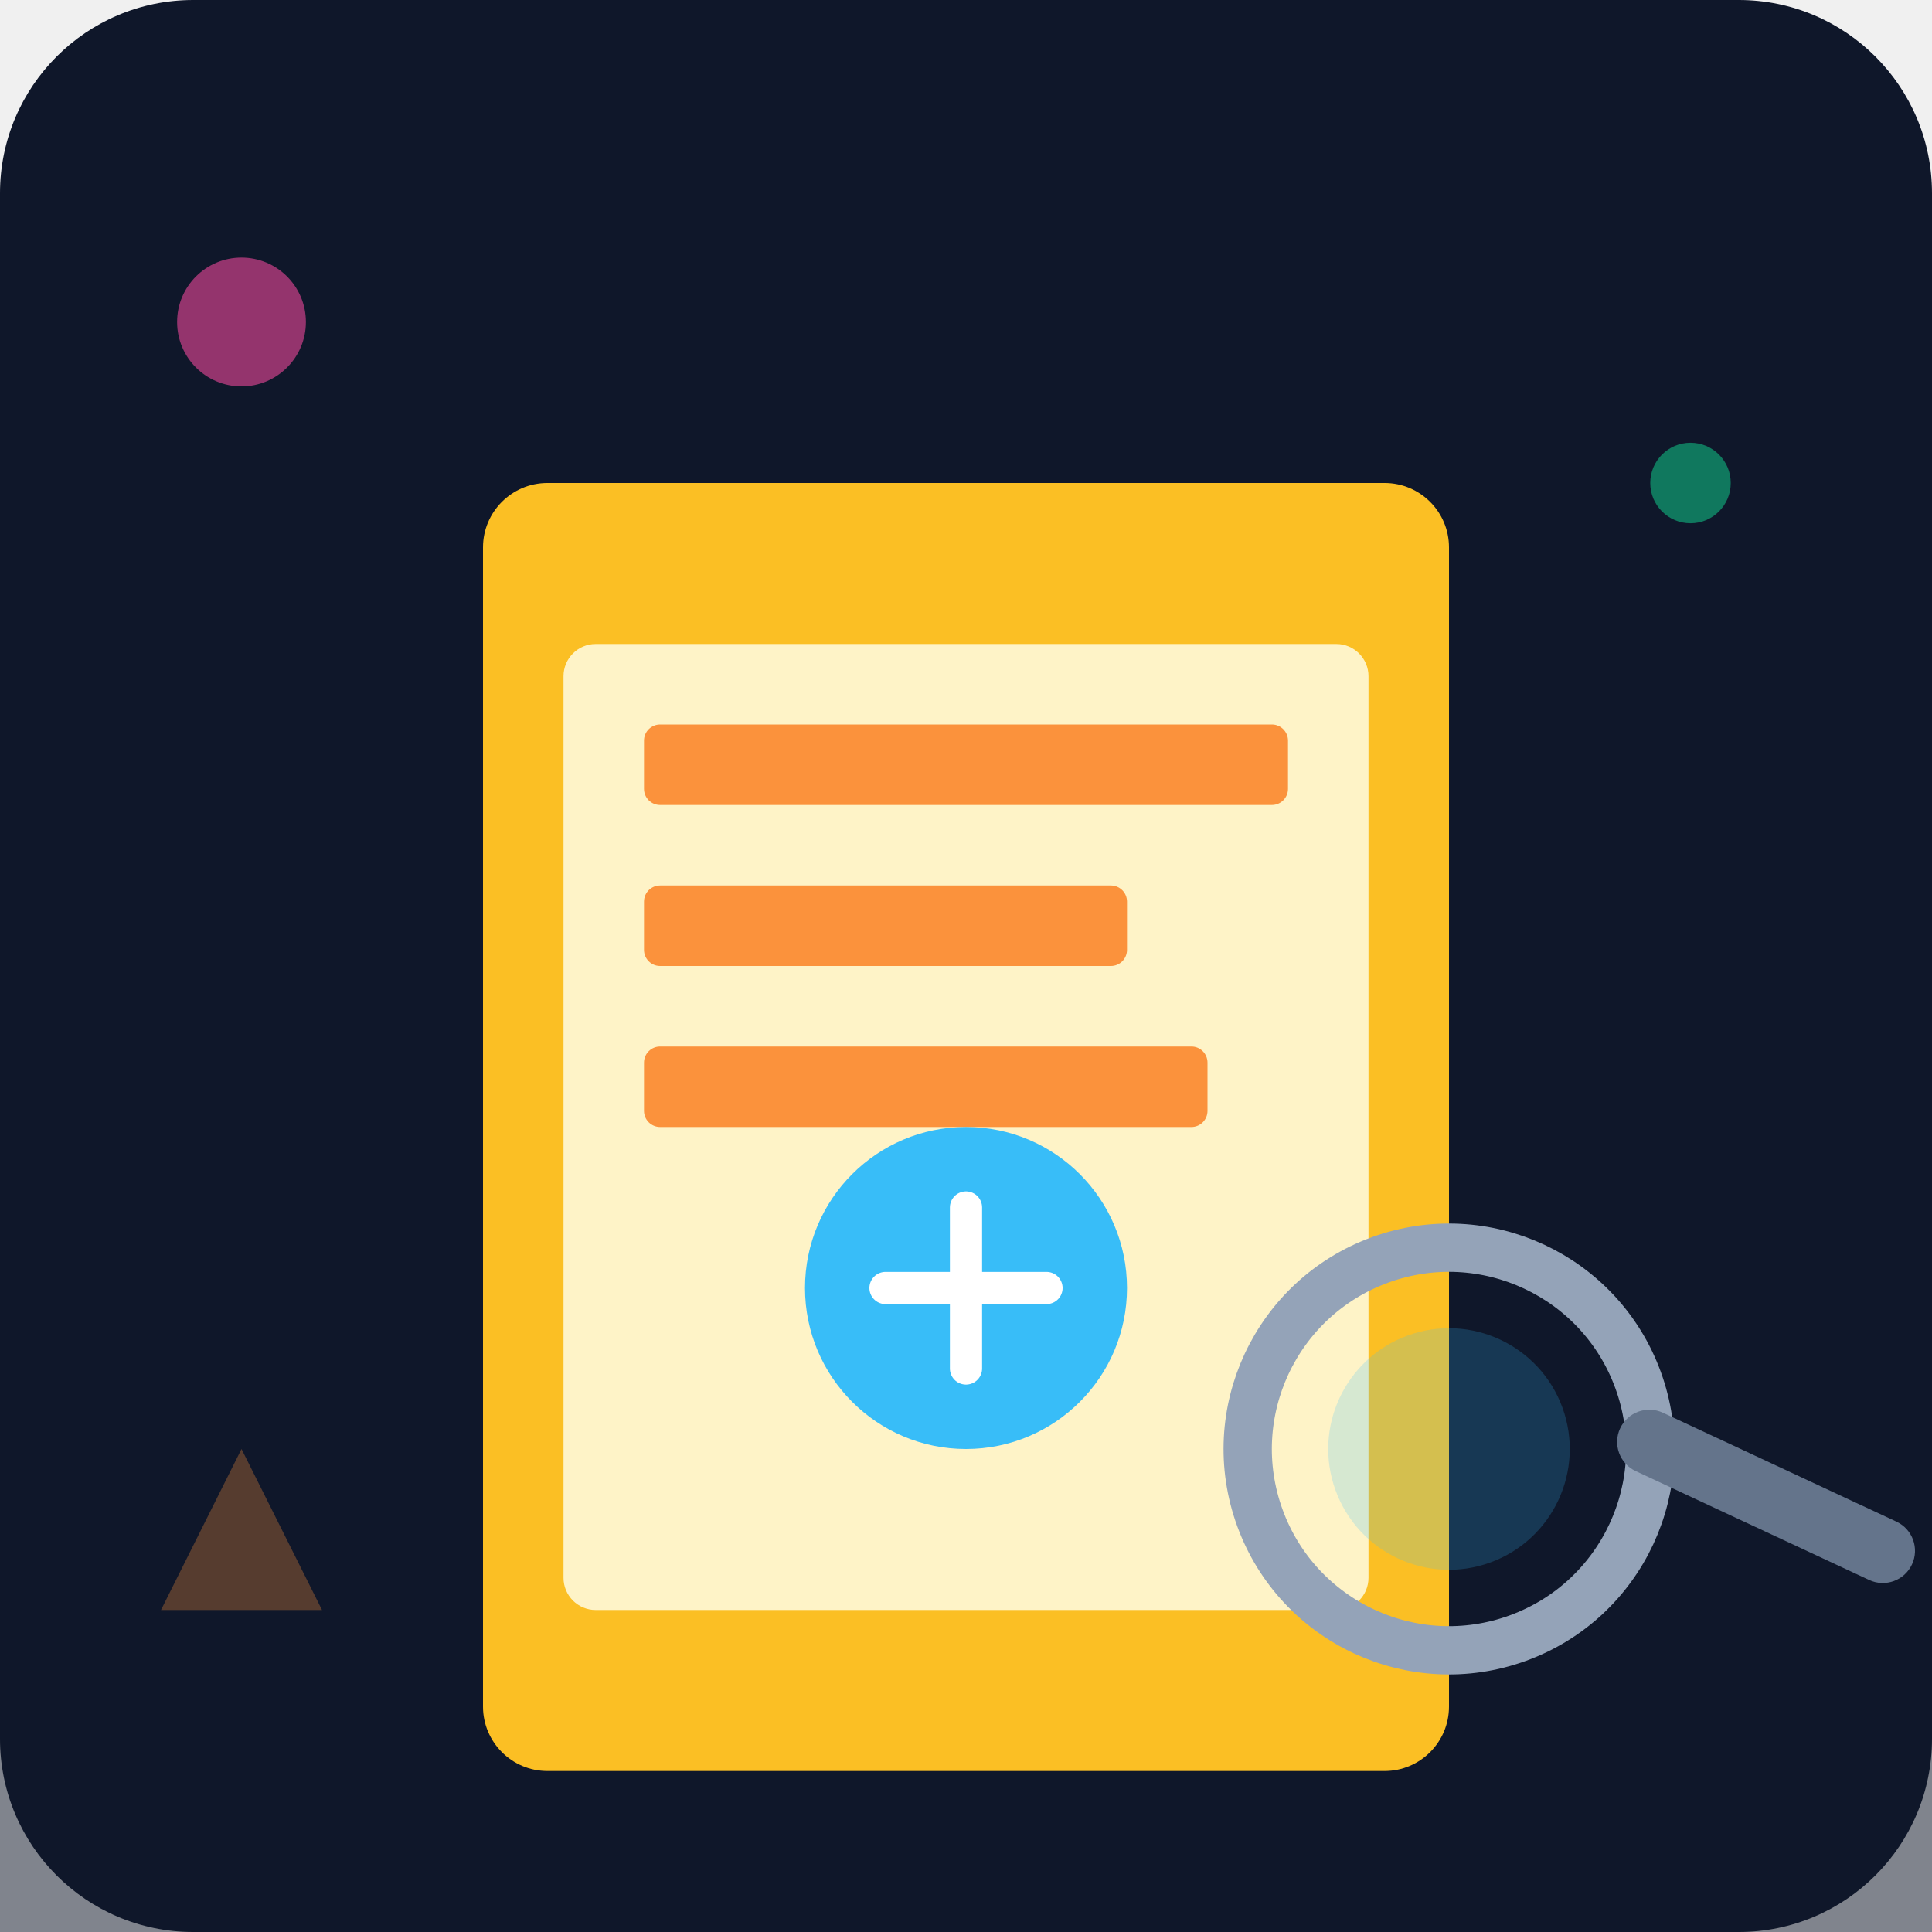
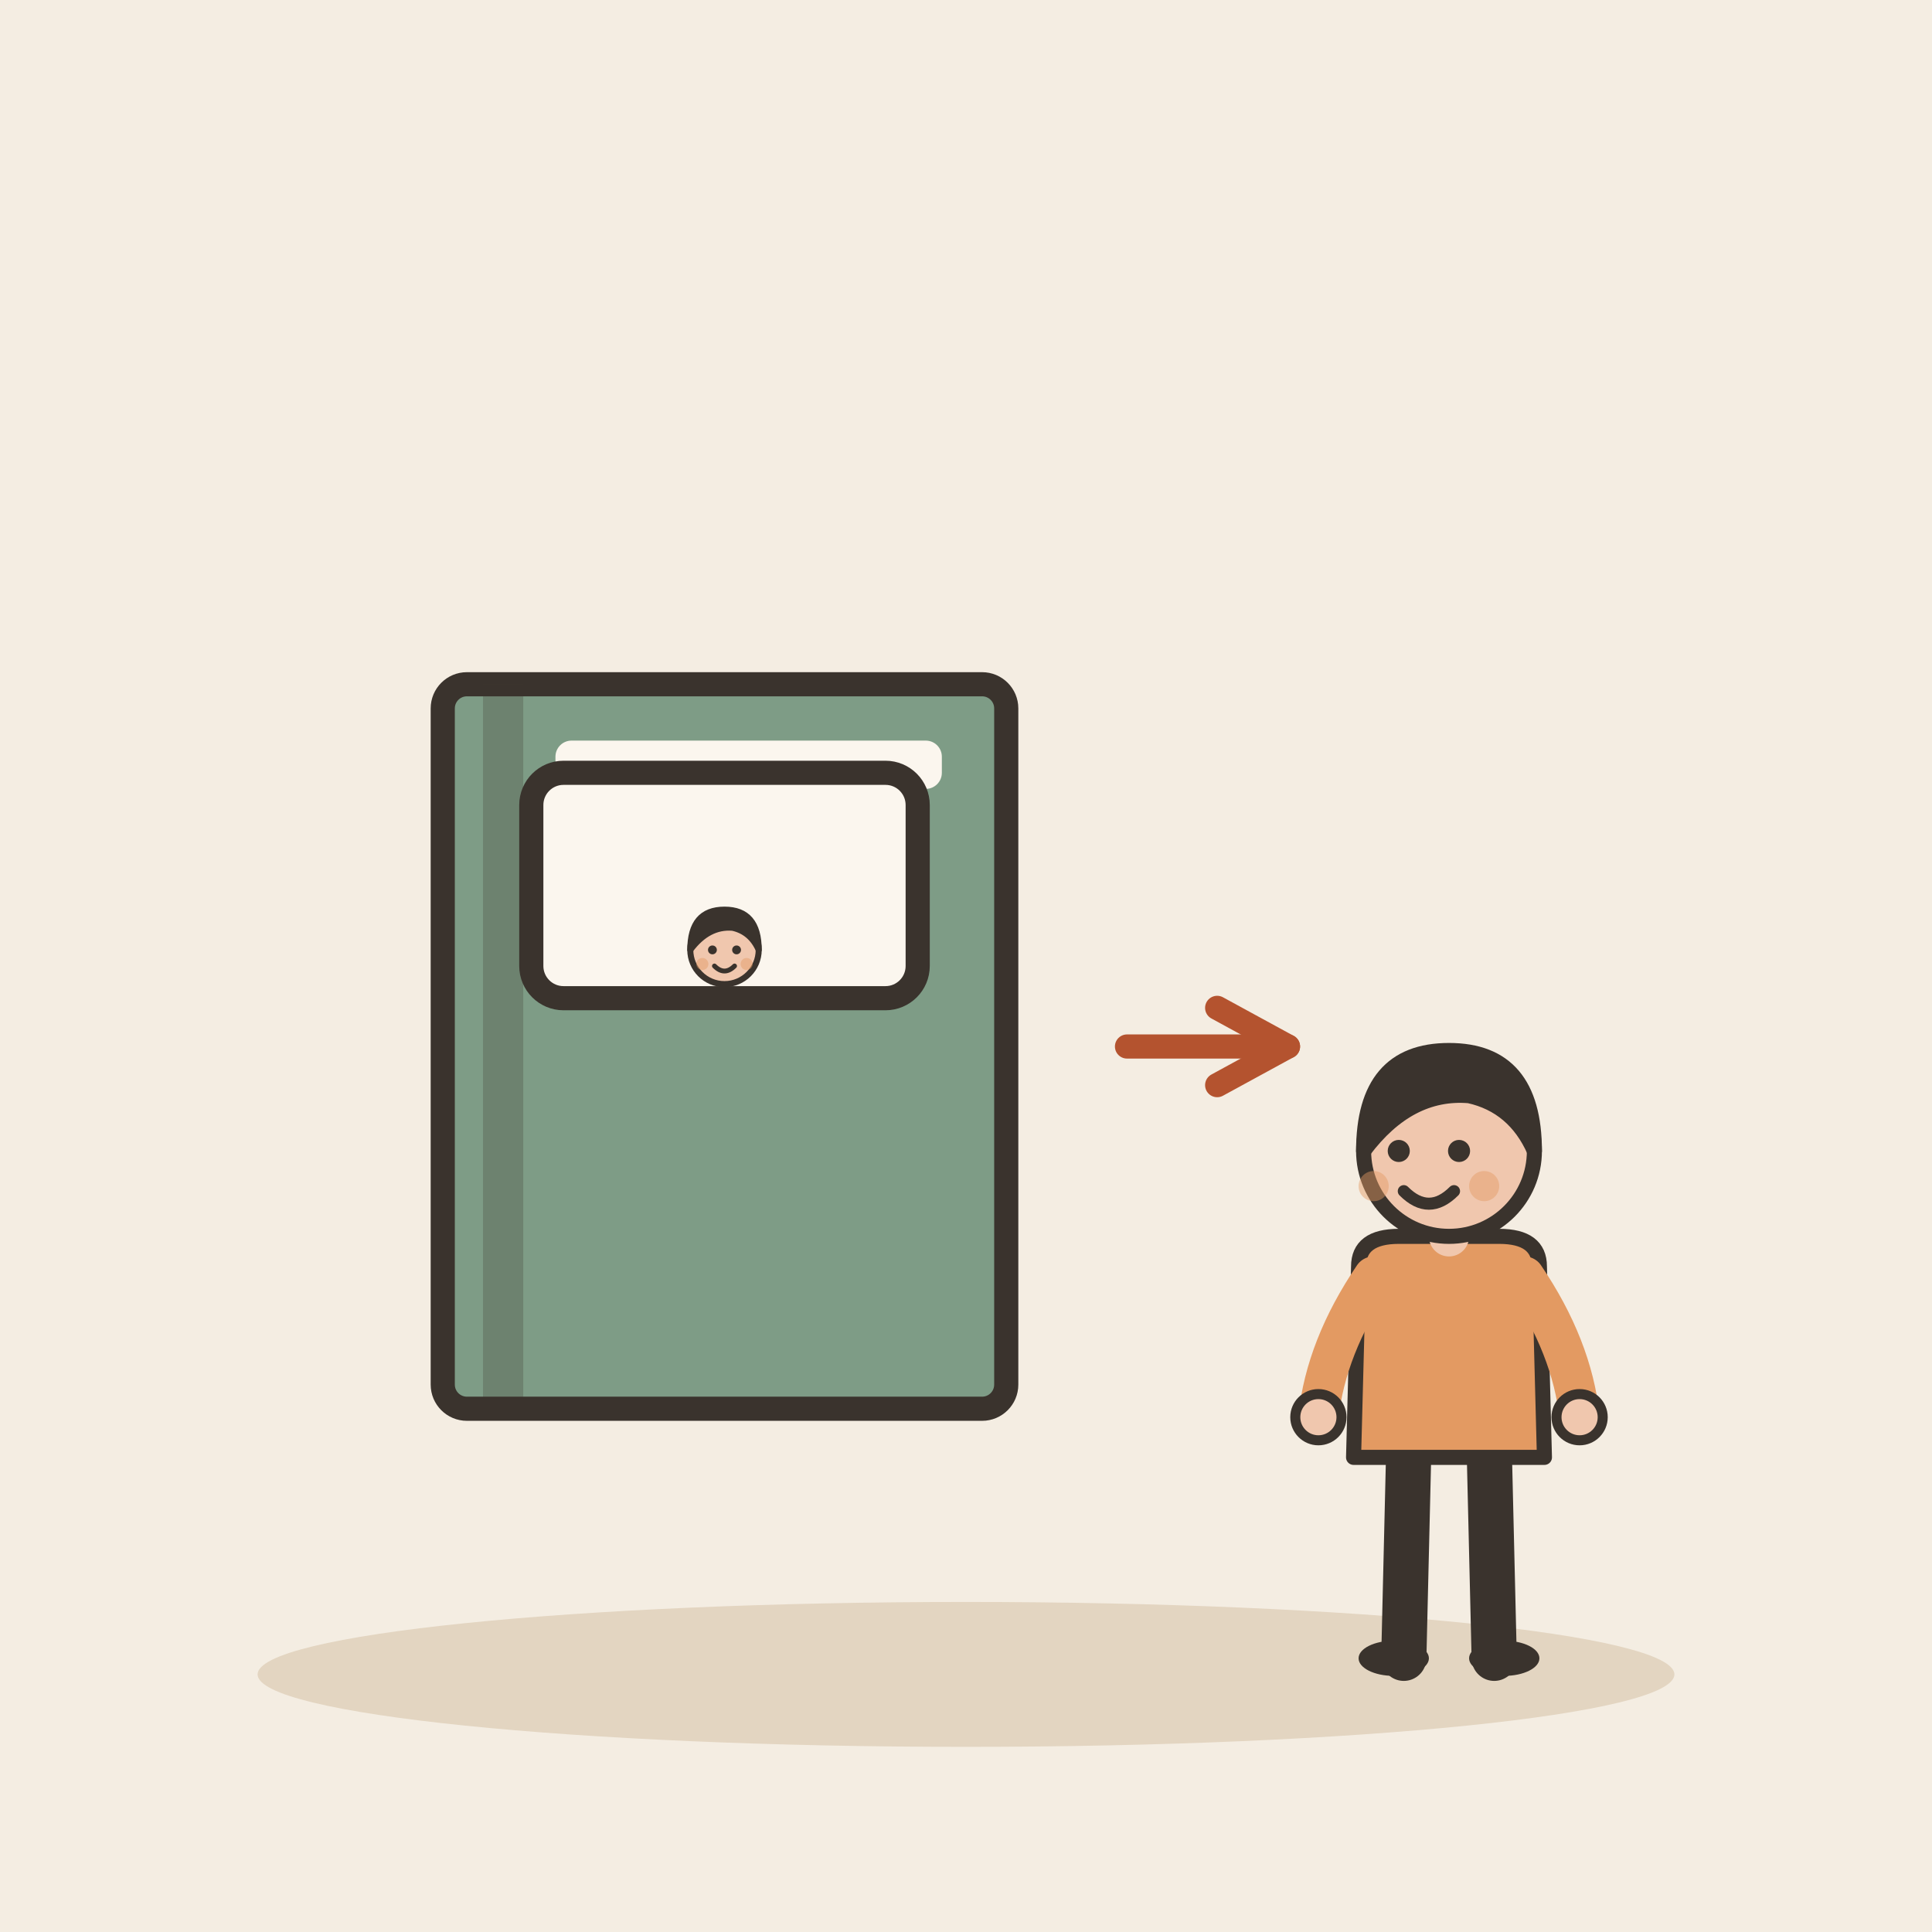
- <svg xmlns="http://www.w3.org/2000/svg" viewBox="0 0 240 240">
-   <defs>
-     <linearGradient id="bg" x1="0" y1="0" x2="0" y2="240">
-       <stop offset="0%" stop-color="#0f172a" />
-       <stop offset="100%" stop-color="#1e293b" />
-     </linearGradient>
-   </defs>
-   <rect width="240" height="240" rx="24" fill="url(#bg)" />
-   <path d="M0 180 L240 180 L240 240 L0 240 Z" fill="#0f172a" opacity="0.5" />
-   <g transform="translate(60, 60)">
-     <rect x="0" y="0" width="120" height="160" rx="8" fill="#fbbf24" />
-     <rect x="10" y="20" width="100" height="120" rx="4" fill="#fef3c7" />
-     <rect x="20" y="30" width="80" height="10" rx="2" fill="#fb923c" />
-     <rect x="20" y="50" width="60" height="10" rx="2" fill="#fb923c" />
-     <rect x="20" y="70" width="70" height="10" rx="2" fill="#fb923c" />
-     <circle cx="60" cy="100" r="20" fill="#38bdf8" />
-     <path d="M50 100 L70 100 M60 90 L60 110" stroke="#fff" stroke-width="4" stroke-linecap="round" />
+ <svg xmlns="http://www.w3.org/2000/svg" viewBox="0 0 240 240" data-style="editorial">
+   <rect width="240" height="240" fill="#F4EDE2" />
+   <ellipse cx="120" cy="208" rx="88" ry="9" fill="#E3D5C1" />
+   <g transform="translate(90 130)">
+     <rect x="-35" y="-45" width="70" height="90" rx="3" fill="#7E9C86" stroke="#3A332D" stroke-width="3" stroke-linecap="round" stroke-linejoin="round" />
+     <rect x="-30" y="-45" width="5" height="90" rx="0" fill="#3A332D" opacity="0.25" />
+     <rect x="-21" y="-38" width="48" height="6" rx="2" fill="#FBF6EE" />
  </g>
-   <g transform="rotate(-20 180 180)">
-     <circle cx="180" cy="180" r="25" fill="none" stroke="#94a3b8" stroke-width="6" />
-     <rect x="195" y="195" width="40" height="8" rx="4" fill="#64748b" transform="rotate(45 215 199)" />
-     <circle cx="180" cy="180" r="15" fill="#38bdf8" opacity="0.2" />
+   <g transform="translate(90 110)">
+     <rect x="-24" y="-14" width="48" height="28" rx="4" fill="#FBF6EE" stroke="#3A332D" stroke-width="3" stroke-linecap="round" stroke-linejoin="round" />
+     <g transform="translate(0 33.25) scale(0.25 0.25)">
+       <circle cx="0" cy="-101" r="17" fill="#F0C7AE" stroke="#3A332D" stroke-width="3" stroke-linecap="round" stroke-linejoin="round" />
+       <path d="M-17 -101Q-17 -121 0 -121Q17 -121 17 -101Q13 -110 4 -112Q-8 -113 -17 -101Z" fill="#3A332D" stroke="#3A332D" stroke-width="3" stroke-linecap="round" stroke-linejoin="round" />
+       <circle cx="-6" cy="-101" r="2.2" fill="#3A332D" />
+       <circle cx="6" cy="-101" r="2.2" fill="#3A332D" />
+       <path d="M-5 -93Q0 -88 5 -93" fill="none" stroke="#3A332D" stroke-width="2.4" stroke-linecap="round" stroke-linejoin="round" />
+       <circle cx="-11" cy="-94" r="3" fill="#E39A62" opacity="0.45" />
+       <circle cx="11" cy="-94" r="3" fill="#E39A62" opacity="0.45" />
+     </g>
  </g>
-   <circle cx="30" cy="40" r="8" fill="#ec4899" opacity="0.6" />
-   <circle cx="210" cy="60" r="5" fill="#10b981" opacity="0.6" />
-   <path d="M20 200 L40 200 L30 180 Z" fill="#fb923c" opacity="0.3" />
+   <g transform="translate(180 206) scale(0.624 0.624)">
+     <path d="M-8 -42L-9 0" stroke="#3A332D" stroke-width="9" stroke-linecap="round" fill="none" />
+     <path d="M8 -42L9 0" stroke="#3A332D" stroke-width="9" stroke-linecap="round" fill="none" />
+     <ellipse cx="-11" cy="0" rx="7" ry="3.5" fill="#3A332D" />
+     <ellipse cx="11" cy="0" rx="7" ry="3.5" fill="#3A332D" />
+     <path d="M-18 -78Q-18 -84 -10 -84L10 -84Q18 -84 18 -78L19 -40L-19 -40Z" fill="#E39A62" stroke="#3A332D" stroke-width="3" stroke-linecap="round" stroke-linejoin="round" />
+     <path d="M-15 -76Q-24.5 -62 -26 -48" fill="none" stroke="#E39A62" stroke-width="8" stroke-linecap="round" stroke-linejoin="round" />
+     <circle cx="-26" cy="-48" r="4.6" fill="#F0C7AE" stroke="#3A332D" stroke-linecap="round" stroke-linejoin="round" stroke-width="2" />
+     <path d="M15 -76Q24.5 -62 26 -48" fill="none" stroke="#E39A62" stroke-width="8" stroke-linecap="round" stroke-linejoin="round" />
+     <circle cx="26" cy="-48" r="4.6" fill="#F0C7AE" stroke="#3A332D" stroke-linecap="round" stroke-linejoin="round" stroke-width="2" />
+     <path d="M0 -84L0 -88" stroke="#F0C7AE" stroke-width="8" stroke-linecap="round" fill="none" />
+     <circle cx="0" cy="-101" r="17" fill="#F0C7AE" stroke="#3A332D" stroke-width="3" stroke-linecap="round" stroke-linejoin="round" />
+     <path d="M-17 -101Q-17 -121 0 -121Q17 -121 17 -101Q13 -110 4 -112Q-8 -113 -17 -101Z" fill="#3A332D" stroke="#3A332D" stroke-width="3" stroke-linecap="round" stroke-linejoin="round" />
+     <circle cx="-10" cy="-101" r="2.2" fill="#3A332D" />
+     <circle cx="2" cy="-101" r="2.2" fill="#3A332D" />
+     <path d="M-9 -93Q-4 -88 1 -93" fill="none" stroke="#3A332D" stroke-width="2.4" stroke-linecap="round" stroke-linejoin="round" />
+     <circle cx="-15" cy="-94" r="3" fill="#E39A62" opacity="0.45" />
+     <circle cx="7" cy="-94" r="3" fill="#E39A62" opacity="0.45" />
+   </g>
+   <path d="M140 130L160 130" stroke="#B4532F" stroke-width="3" stroke-linecap="round" fill="none" />
+   <path d="M151.2 134.8L160 130L151.2 125.2" fill="none" stroke="#B4532F" stroke-width="3" stroke-linecap="round" stroke-linejoin="round" />
</svg>
